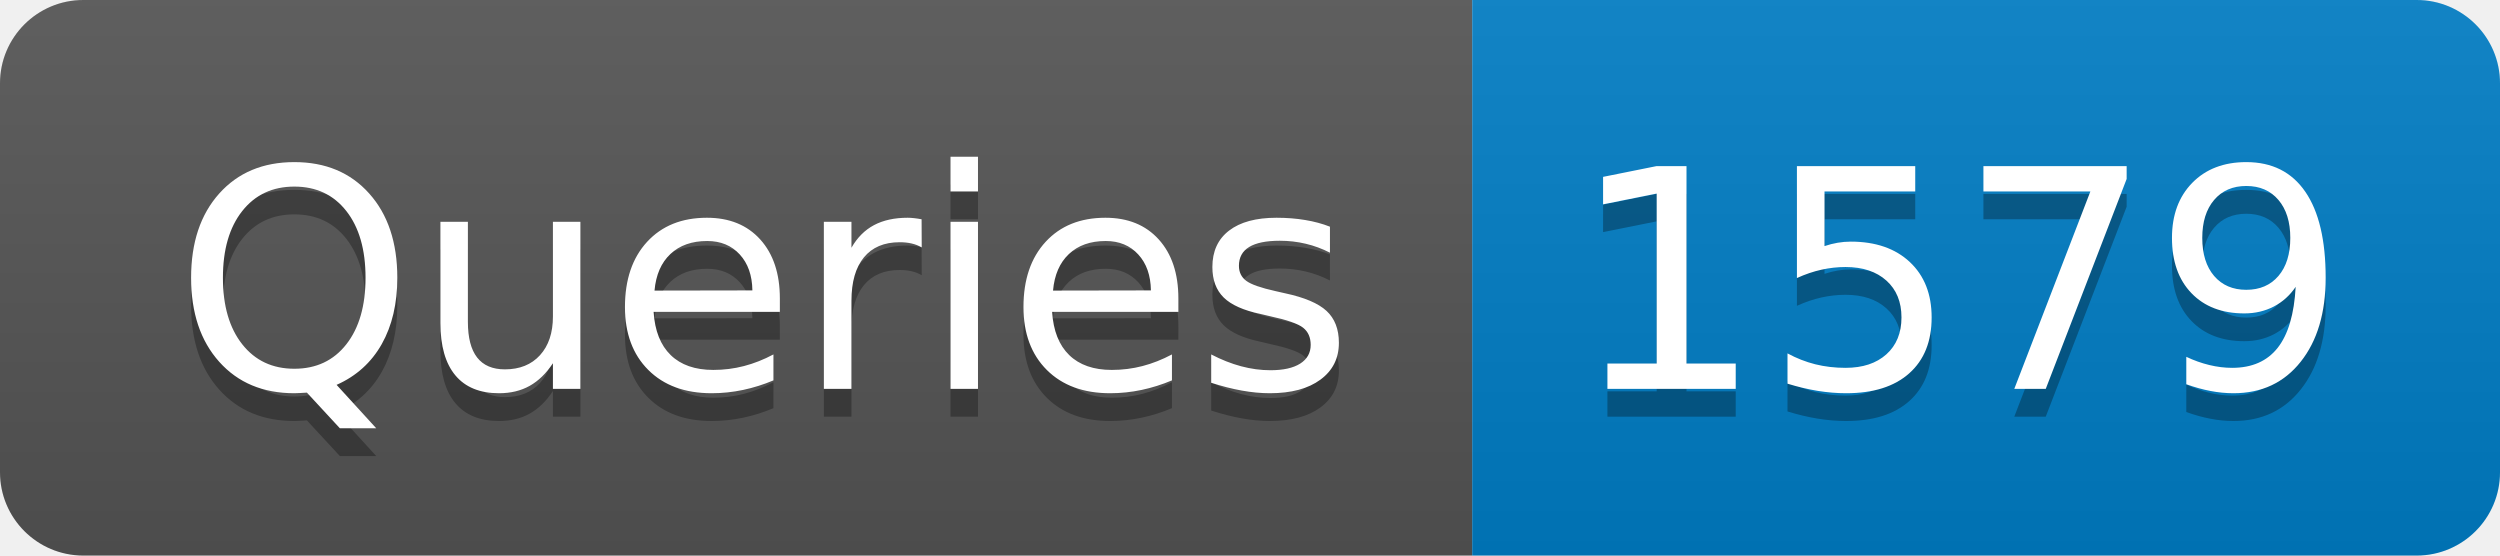
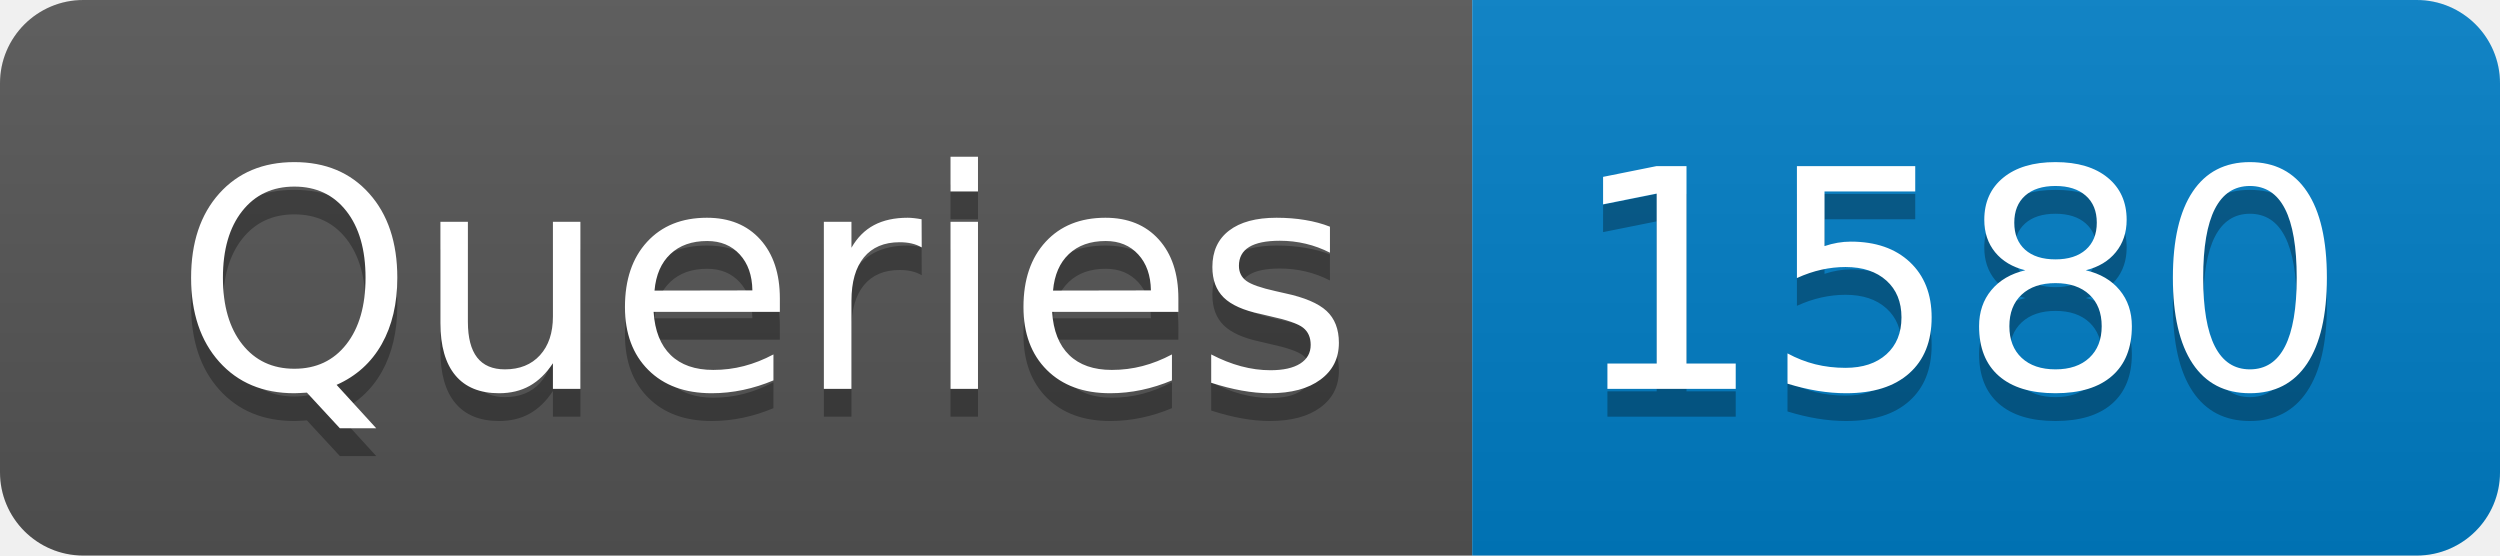
- <svg xmlns="http://www.w3.org/2000/svg" width="90" height="20" role="img" aria-label="Queries: 1579">
+ <svg xmlns="http://www.w3.org/2000/svg" width="90" height="20" role="img" aria-label="Queries: 1580">
  <linearGradient id="s" x2="0" y2="100%">
    <stop offset="0" stop-color="#bbb" stop-opacity=".1" />
    <stop offset="1" stop-opacity=".1" />
  </linearGradient>
  <clipPath id="r">
    <rect width="90" height="20" rx="3" fill="#fff" />
  </clipPath>
  <g clip-path="url(#r)">
    <rect width="53" height="20" fill="#555" />
    <rect x="53" width="37" height="20" fill="#007ec6" />
    <rect width="90" height="20" fill="url(#s)" />
  </g>
  <g fill="#fff" text-anchor="middle" font-family="Verdana,Geneva,DejaVu Sans,sans-serif" text-rendering="geometricPrecision" font-size="110">
    <text aria-hidden="true" x="275" y="150" fill="#010101" fill-opacity=".3" transform="scale(.1)" textLength="430">Queries</text>
    <text x="275" y="140" transform="scale(.1)" fill="#fff" textLength="430">Queries</text>
-     <text aria-hidden="true" x="705" y="150" fill="#010101" fill-opacity=".3" transform="scale(.1)" textLength="270">1579</text>
-     <text x="705" y="140" transform="scale(.1)" fill="#fff" textLength="270">1579</text>
+     <text aria-hidden="true" x="705" y="150" fill="#010101" fill-opacity=".3" transform="scale(.1)" textLength="270">1580</text>
+     <text x="705" y="140" transform="scale(.1)" fill="#fff" textLength="270">1580</text>
  </g>
</svg>
